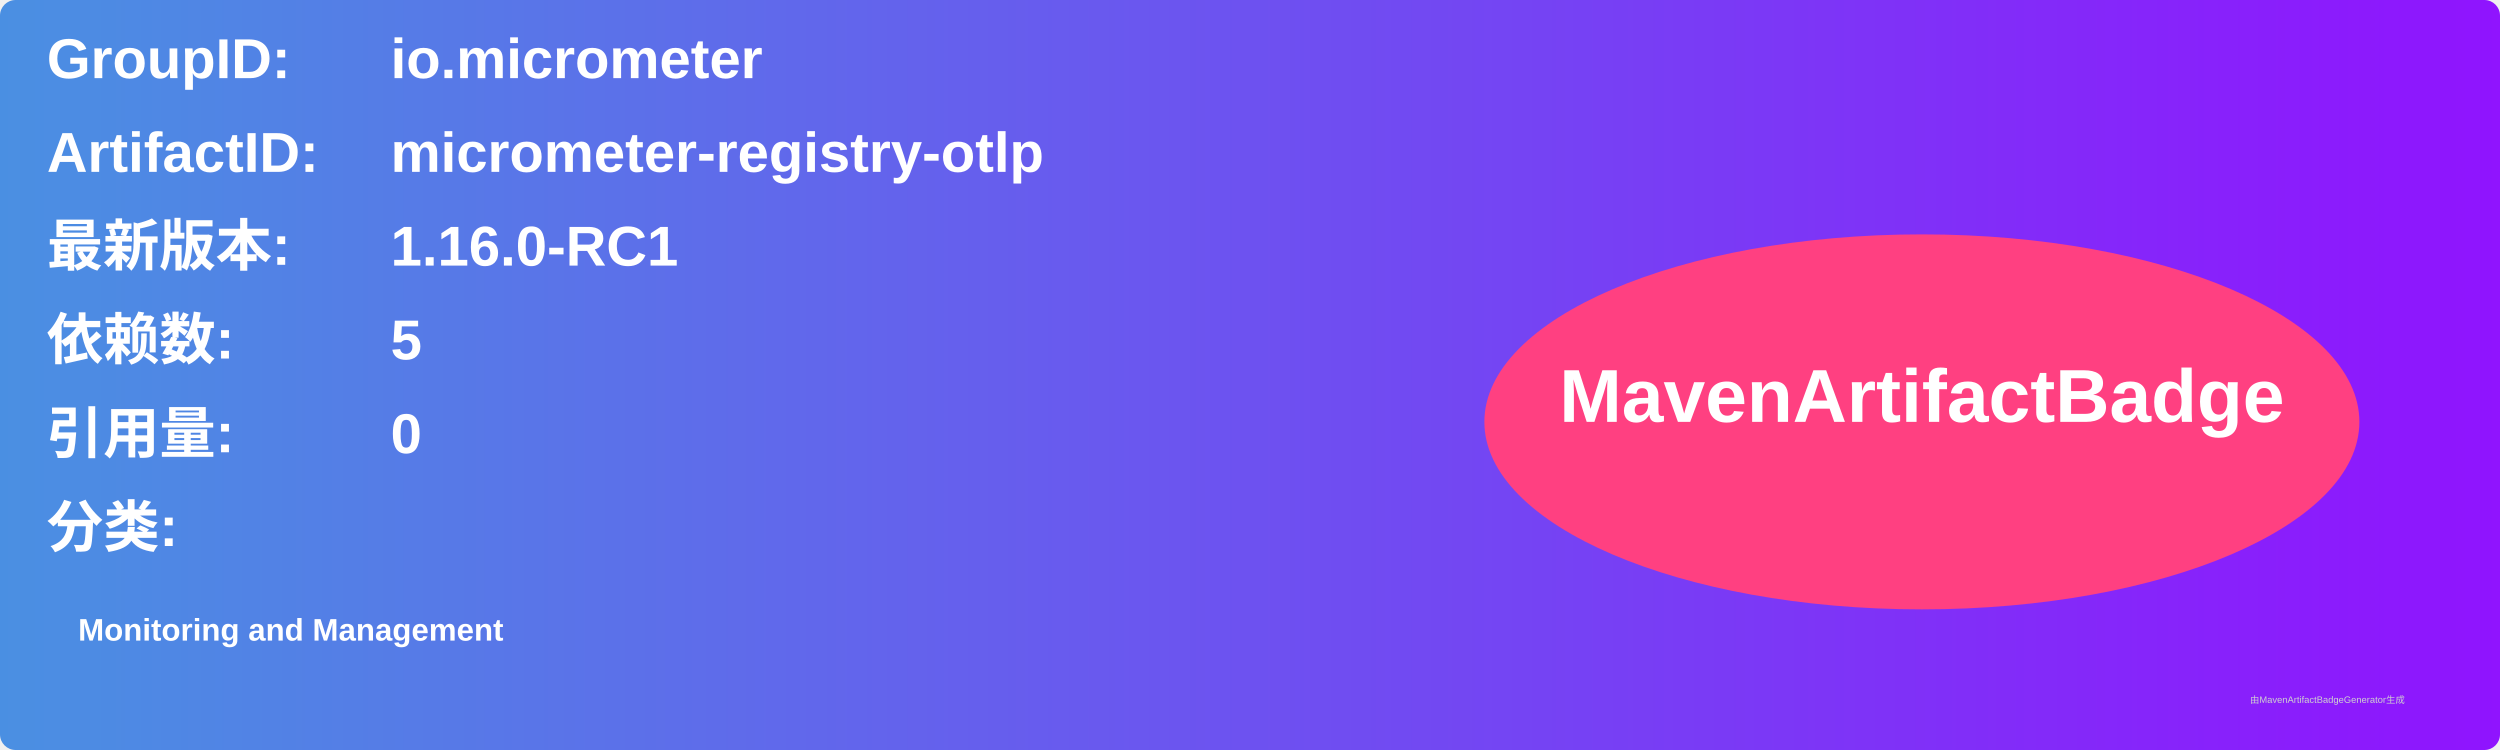
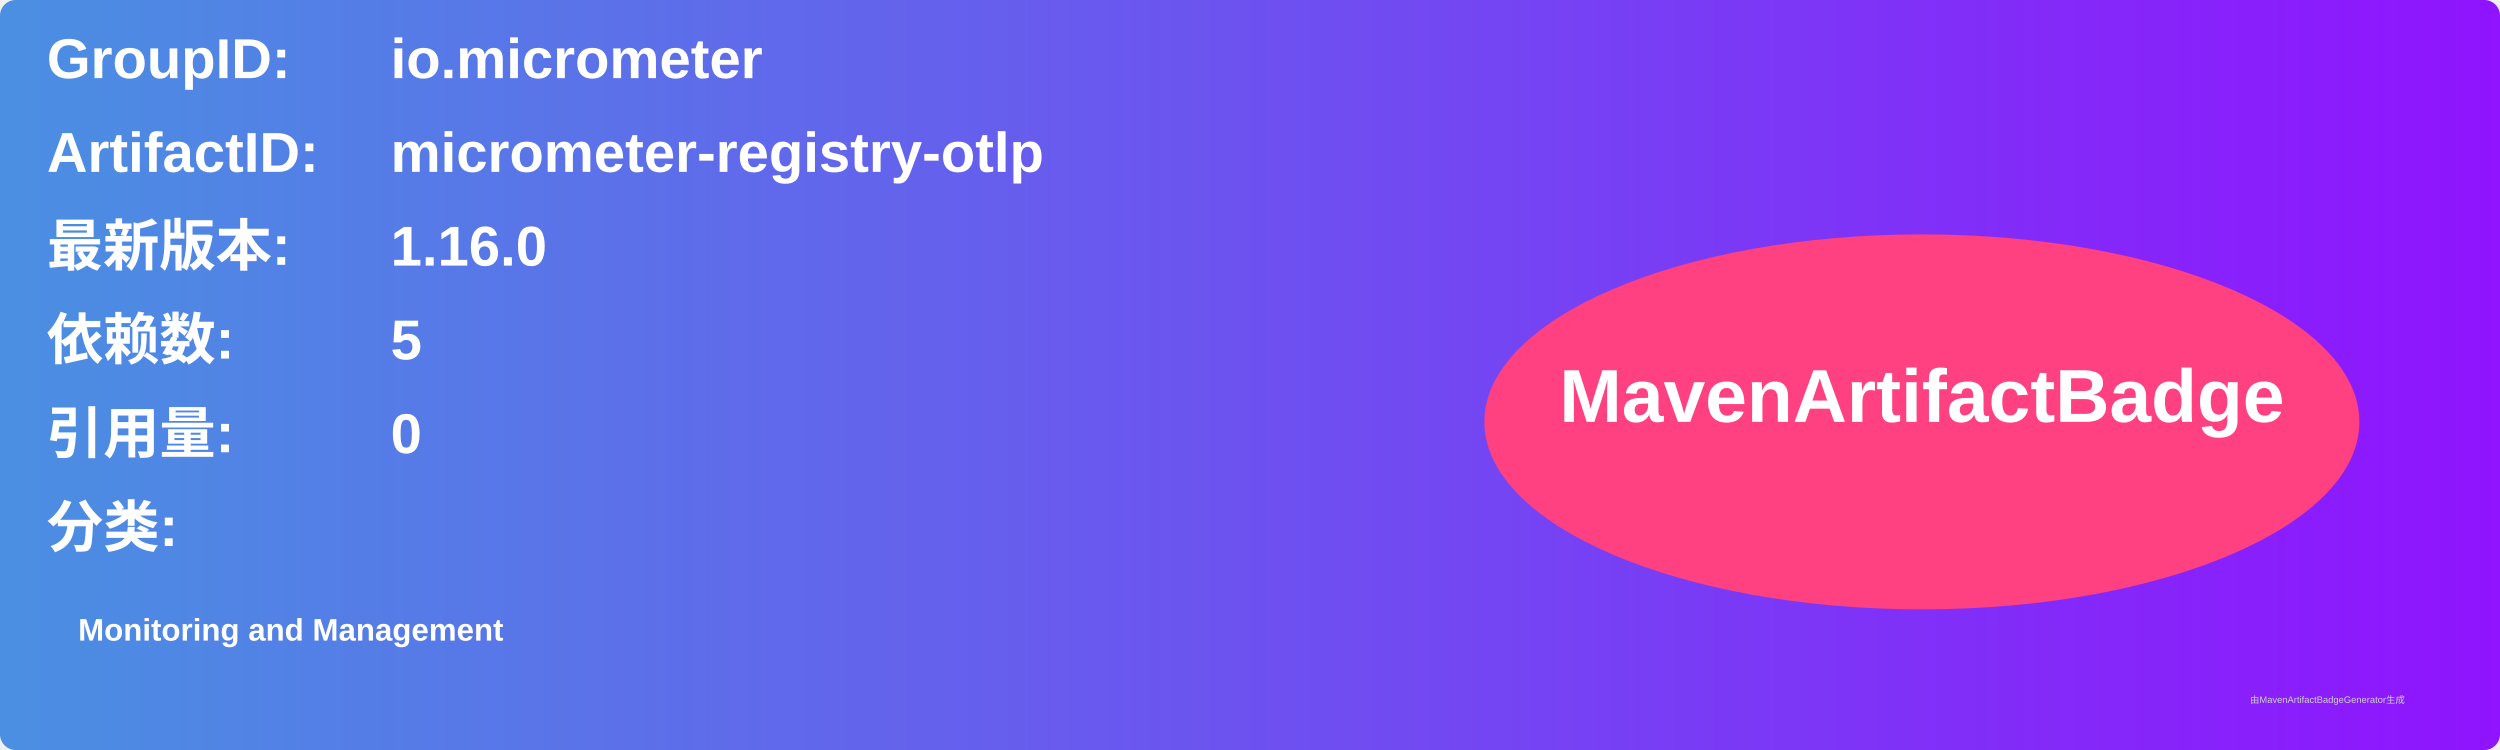
<svg xmlns="http://www.w3.org/2000/svg" width="800" height="240" viewBox="0 0 800 240">
  <linearGradient id="grad" x1="0%" y1="0%" x2="100%" y2="0%">
    <stop offset="0%" stop-color="#4a90e2" />
    <stop offset="100%" stop-color="#9013fe" />
  </linearGradient>
  <rect width="100%" height="100%" rx="5" ry="5" fill="url(#grad)" />
  <g transform="translate(15, 15)">
    <text x="0" y="10" font-family="Arial" font-size="18" fill="white" font-weight="bold" width="260">GroupID:</text>
    <text x="110" y="10" font-family="Arial" font-size="18" fill="white" font-weight="bold" width="460">io.micrometer</text>
    <text x="0" y="40" font-family="Arial" font-size="18" fill="white" font-weight="bold" width="260">ArtifactID:</text>
    <text x="110" y="40" font-family="Arial" font-size="18" fill="white" font-weight="bold" width="460">micrometer-registry-otlp</text>
    <text x="0" y="70" font-family="Arial" font-size="18" fill="white" font-weight="bold">最新版本:</text>
    <text x="110" y="70" font-family="Arial" font-size="18" fill="white" font-weight="bold">
-       <tspan font-weight="bold">1.16.0-RC1</tspan>
+       <tspan font-weight="bold">1.16.0</tspan>
    </text>
    <text x="0" y="100" font-family="Arial" font-size="18" fill="white" font-weight="bold">依赖数: </text>
    <text x="110" y="100" font-family="Arial" font-size="18" fill="white">
      <tspan font-weight="bold">5</tspan>
    </text>
    <text x="0" y="130" font-family="Arial" font-size="18" fill="white" font-weight="bold">引用量: </text>
    <text x="110" y="130" font-family="Arial" font-size="18" fill="white">
      <tspan font-weight="bold">0</tspan>
    </text>
    <text x="0" y="160" font-family="Arial" font-size="18" fill="white" font-weight="bold">分类:</text>
    <text x="10" y="190" font-family="Arial" font-size="10" fill="white">
      <tspan font-weight="bold">Monitoring and Management</tspan>
    </text>
    <ellipse cx="600" cy="120" rx="140" ry="60" fill="#ff4081" />
    <text x="600" y="120" text-anchor="middle" font-family="Arial" font-size="24" fill="white" font-weight="bold">MavenArtifactBadge</text>
  </g>
  <text x="720" y="225" font-family="Arial" font-size="3" fill="#d0d0d0">由MavenArtifactBadgeGenerator生成</text>
</svg>
